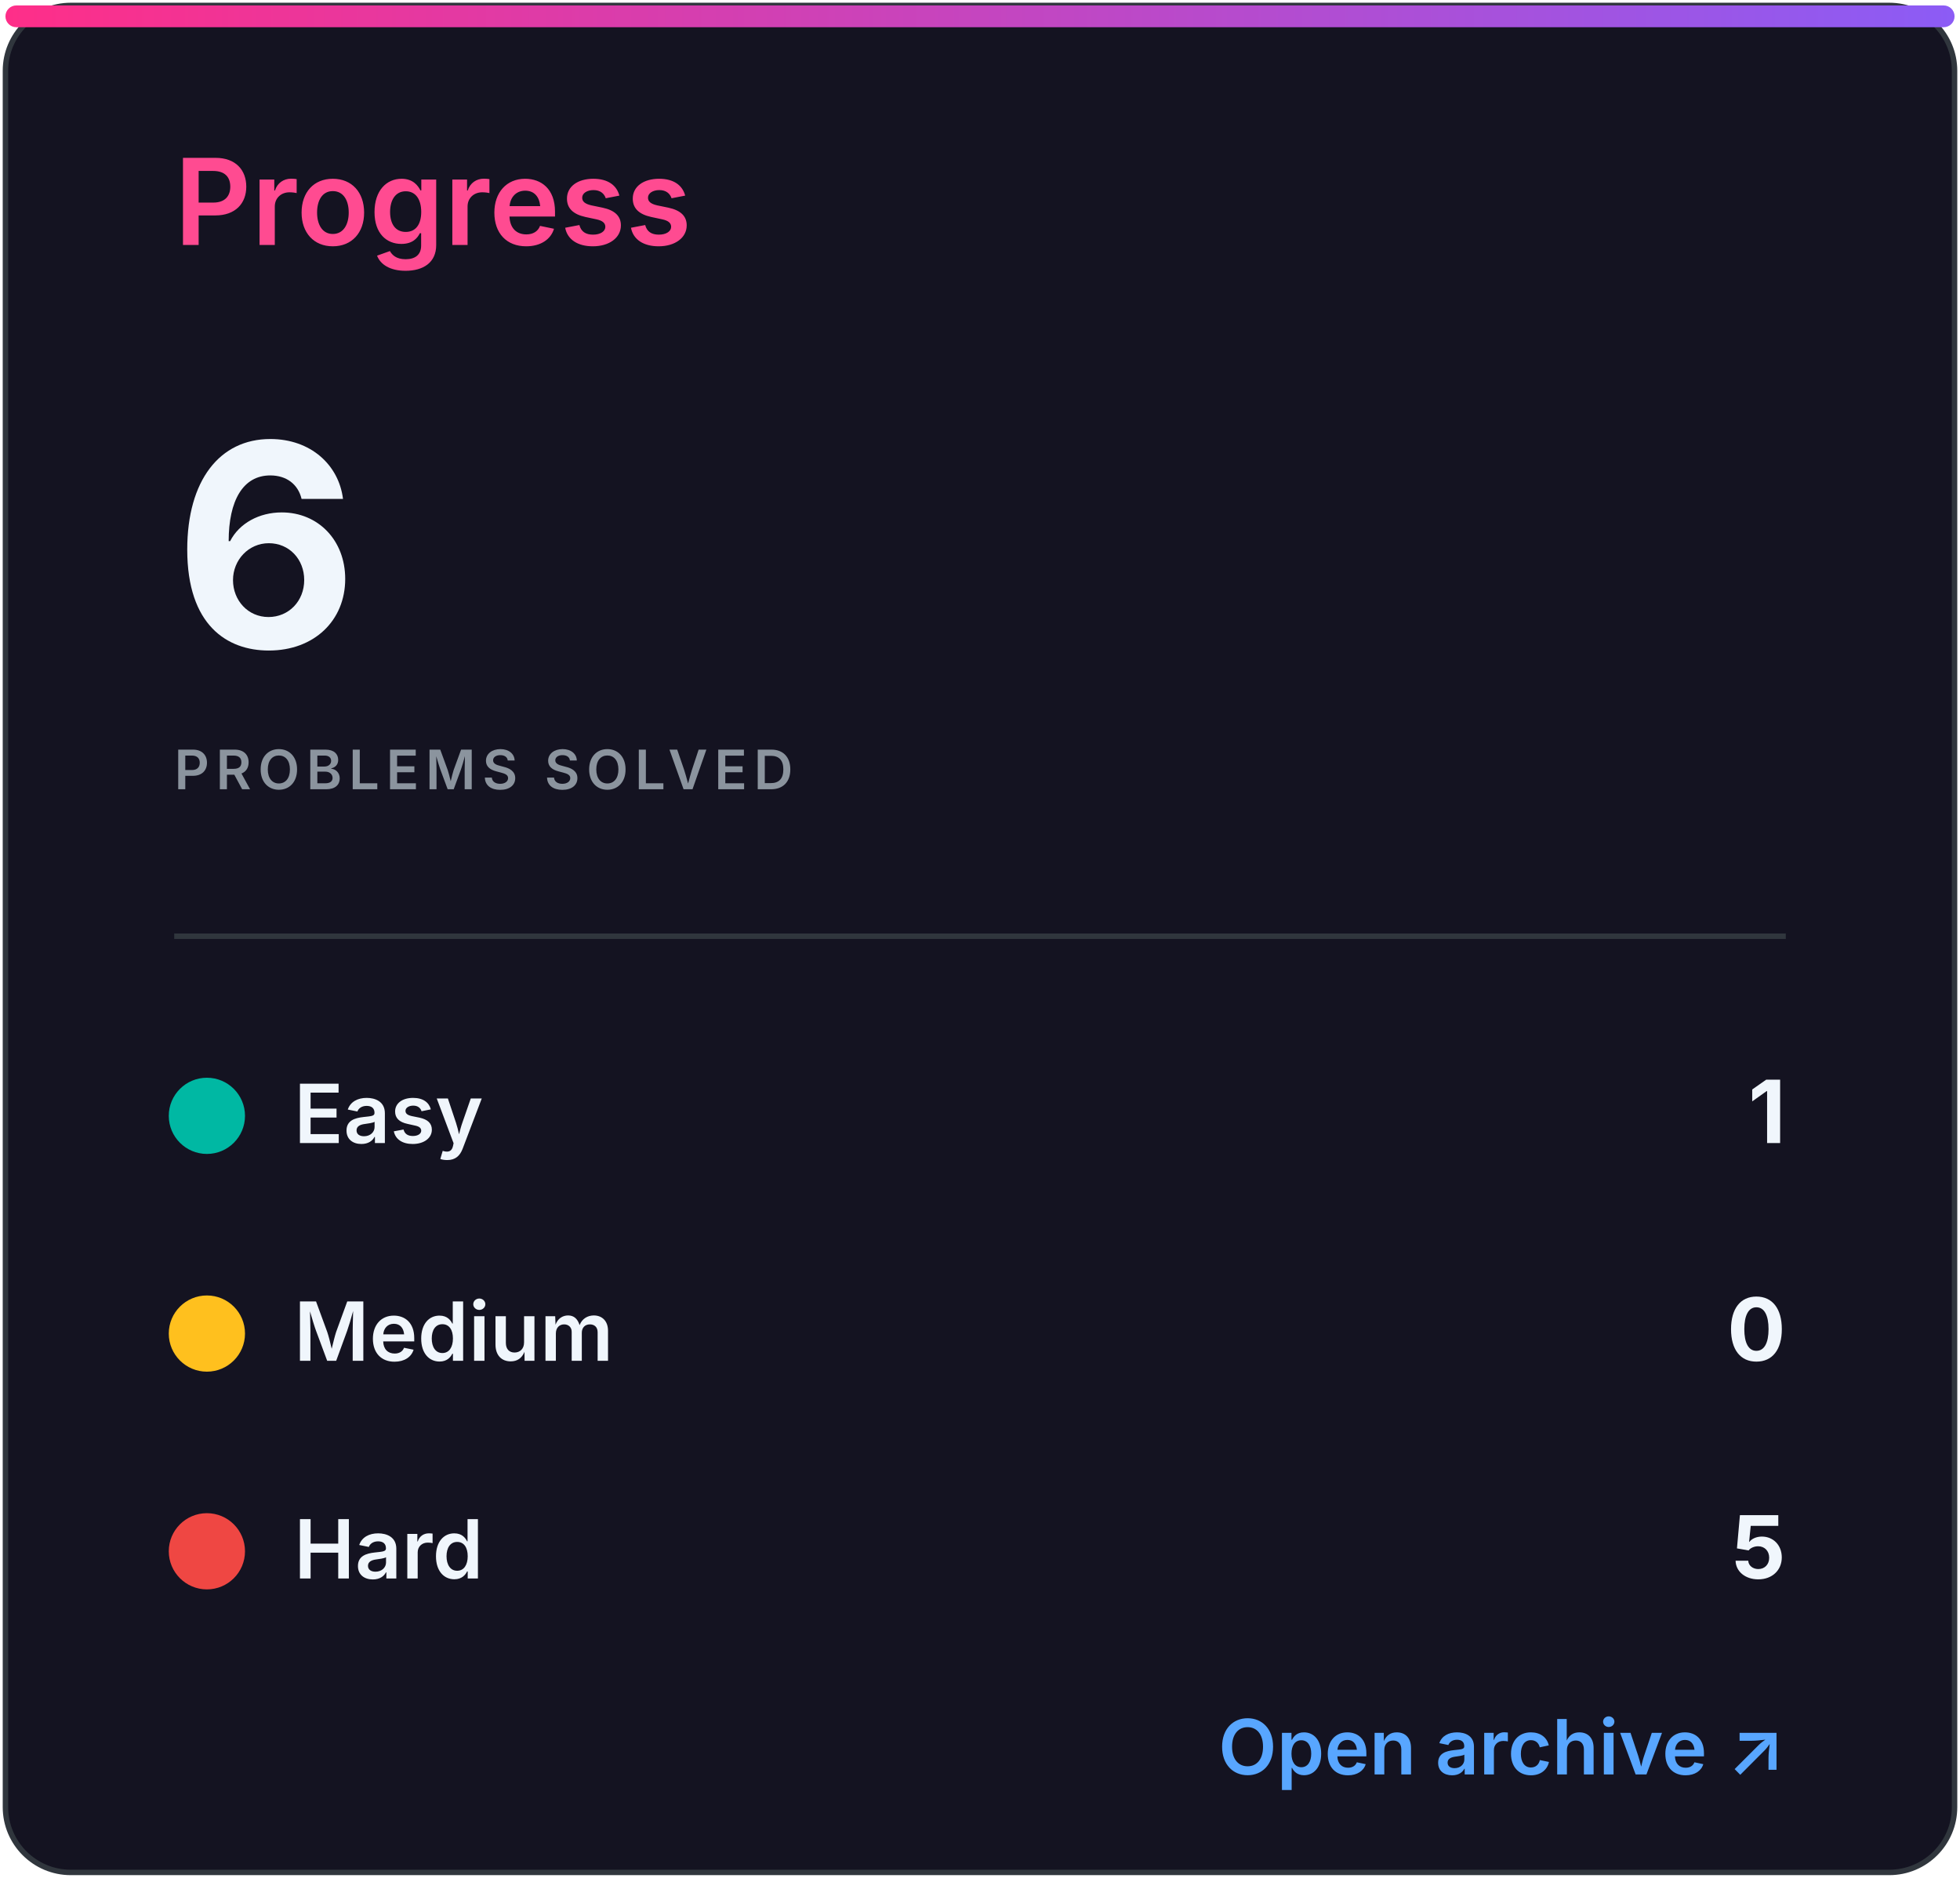
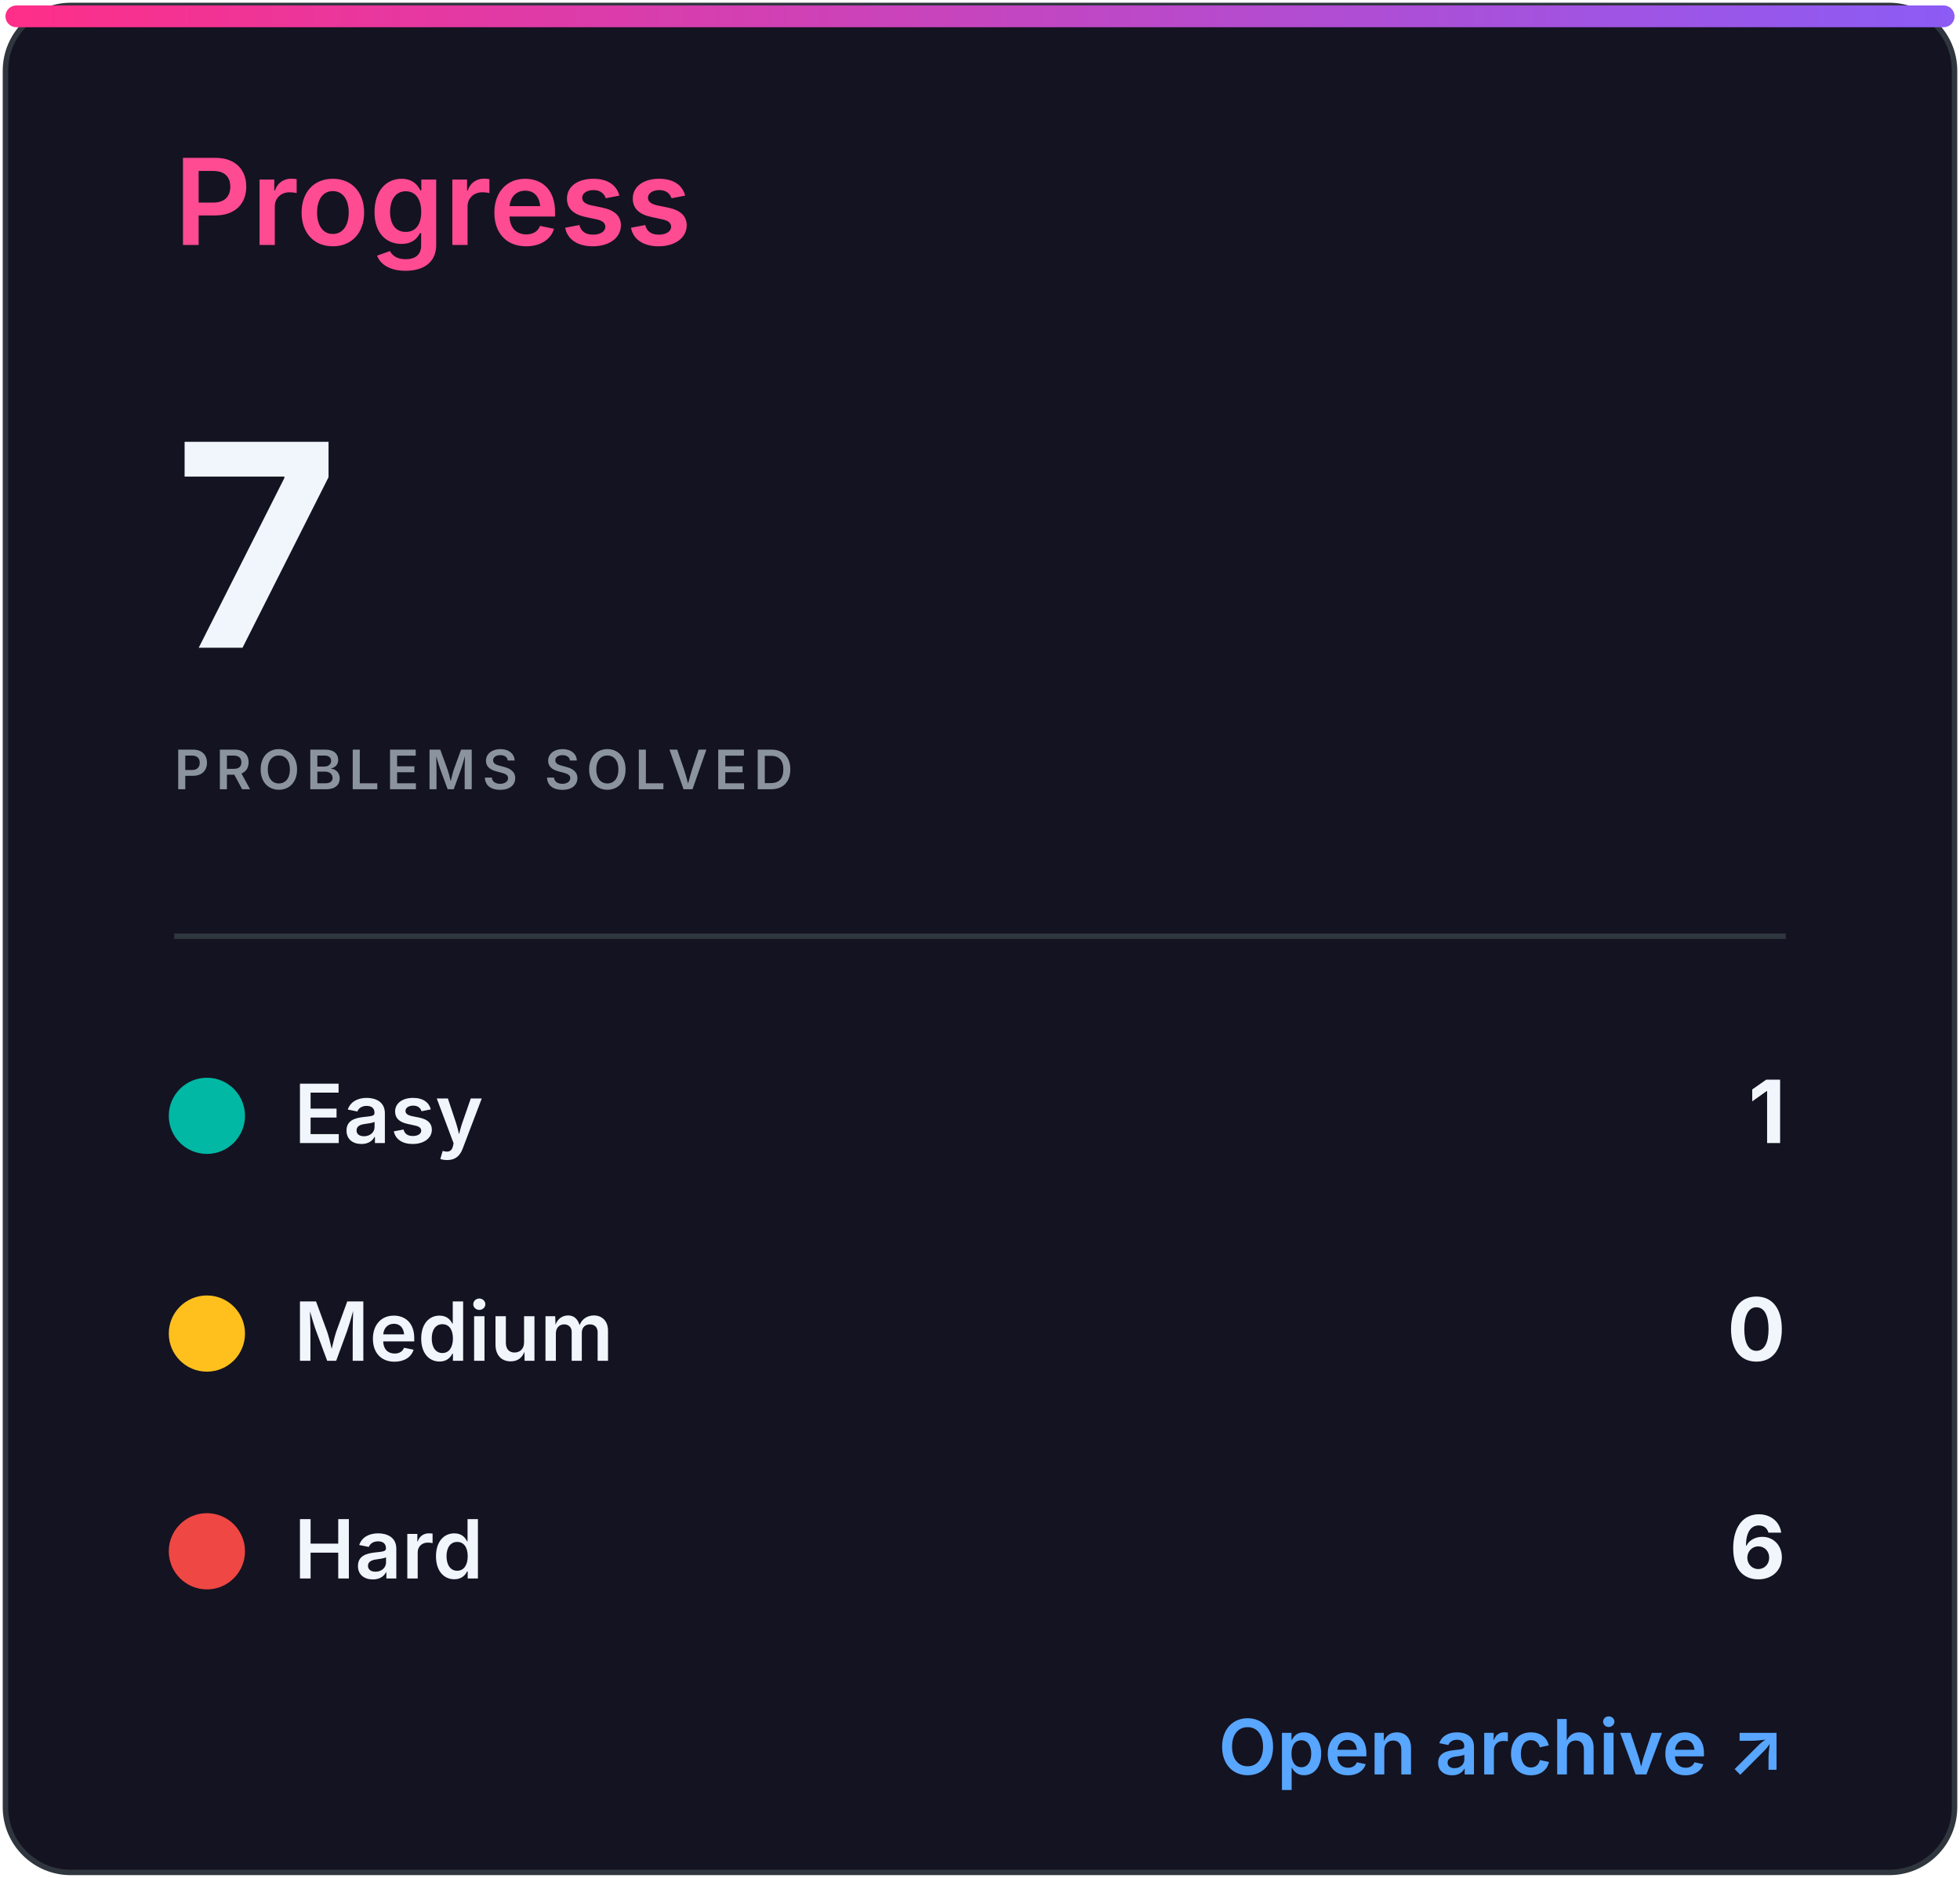
<svg xmlns="http://www.w3.org/2000/svg" width="360" height="345" viewBox="0 0 360 345" role="img" aria-labelledby="title desc">
  <defs>
    <linearGradient id="accent" x1="0" x2="1">
      <stop stop-color="#ff2e88" />
      <stop offset="1" stop-color="#8b5cf6" />
    </linearGradient>
    <clipPath id="bar">
      <rect x="32" y="82" width="296" height="8" rx="4" />
    </clipPath>
    <style>
.heading{font:600 22px -apple-system,BlinkMacSystemFont,'Segoe UI',sans-serif;fill:#ff4b91}
.eyebrow{font:600 10px -apple-system,BlinkMacSystemFont,'Segoe UI',sans-serif;letter-spacing:1.2px;fill:#8b949e}
.total{font:700 52px -apple-system,BlinkMacSystemFont,'Segoe UI',sans-serif;fill:#f0f6fc}
.metric{font:600 15px -apple-system,BlinkMacSystemFont,'Segoe UI',sans-serif;fill:#f0f6fc}
.count{font:700 16px -apple-system,BlinkMacSystemFont,'Segoe UI',sans-serif;fill:#f0f6fc}
.muted{font:500 13px -apple-system,BlinkMacSystemFont,'Segoe UI',sans-serif;fill:#8b949e}
.language{font:700 31px -apple-system,BlinkMacSystemFont,'Segoe UI',sans-serif;fill:#f0f6fc}
.link{font:600 14px -apple-system,BlinkMacSystemFont,'Segoe UI',sans-serif;fill:#58a6ff}
</style>
  </defs>
  <rect x="1" y="1" width="358" height="343" rx="12" fill="#141321" stroke="#30363d" />
  <rect x="1" y="1" width="358" height="4" rx="2" fill="url(#accent)" />
  <text x="32" y="45" class="heading">Progress</text>
-   <text x="32" y="119" class="total">6</text>
+   <text x="32" y="119" class="total">7</text>
  <text x="32" y="145" class="eyebrow">PROBLEMS SOLVED</text>
  <line x1="32" y1="172" x2="328" y2="172" stroke="#30363d" />
  <circle cx="38" cy="205" r="7" fill="#00b8a3" />
  <text x="54" y="210" class="metric">Easy</text>
  <text x="328" y="210" class="count" text-anchor="end">1</text>
  <circle cx="38" cy="245" r="7" fill="#ffc01e" />
  <text x="54" y="250" class="metric">Medium</text>
  <text x="328" y="250" class="count" text-anchor="end">0</text>
  <circle cx="38" cy="285" r="7" fill="#ef4743" />
  <text x="54" y="290" class="metric">Hard</text>
-   <text x="328" y="290" class="count" text-anchor="end">5</text>
+   <text x="328" y="290" class="count" text-anchor="end">6</text>
  <text x="328" y="326" class="link" text-anchor="end">Open archive ↗</text>
</svg>
